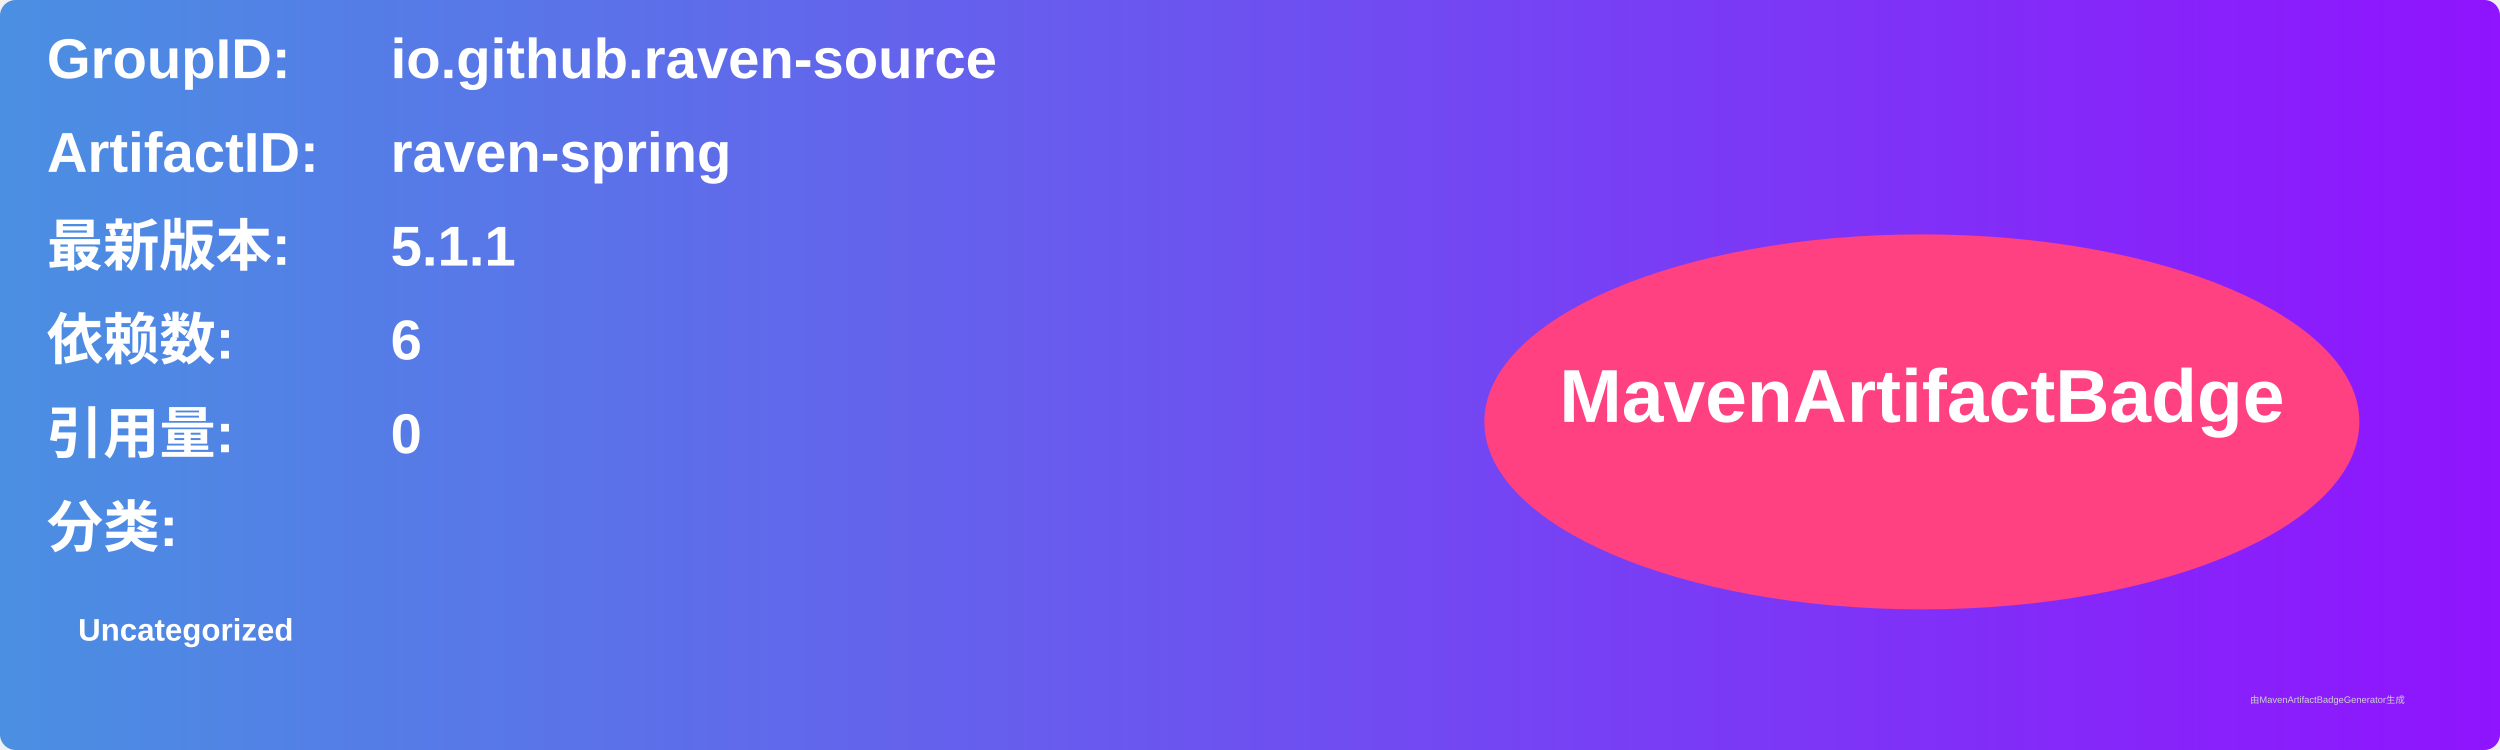
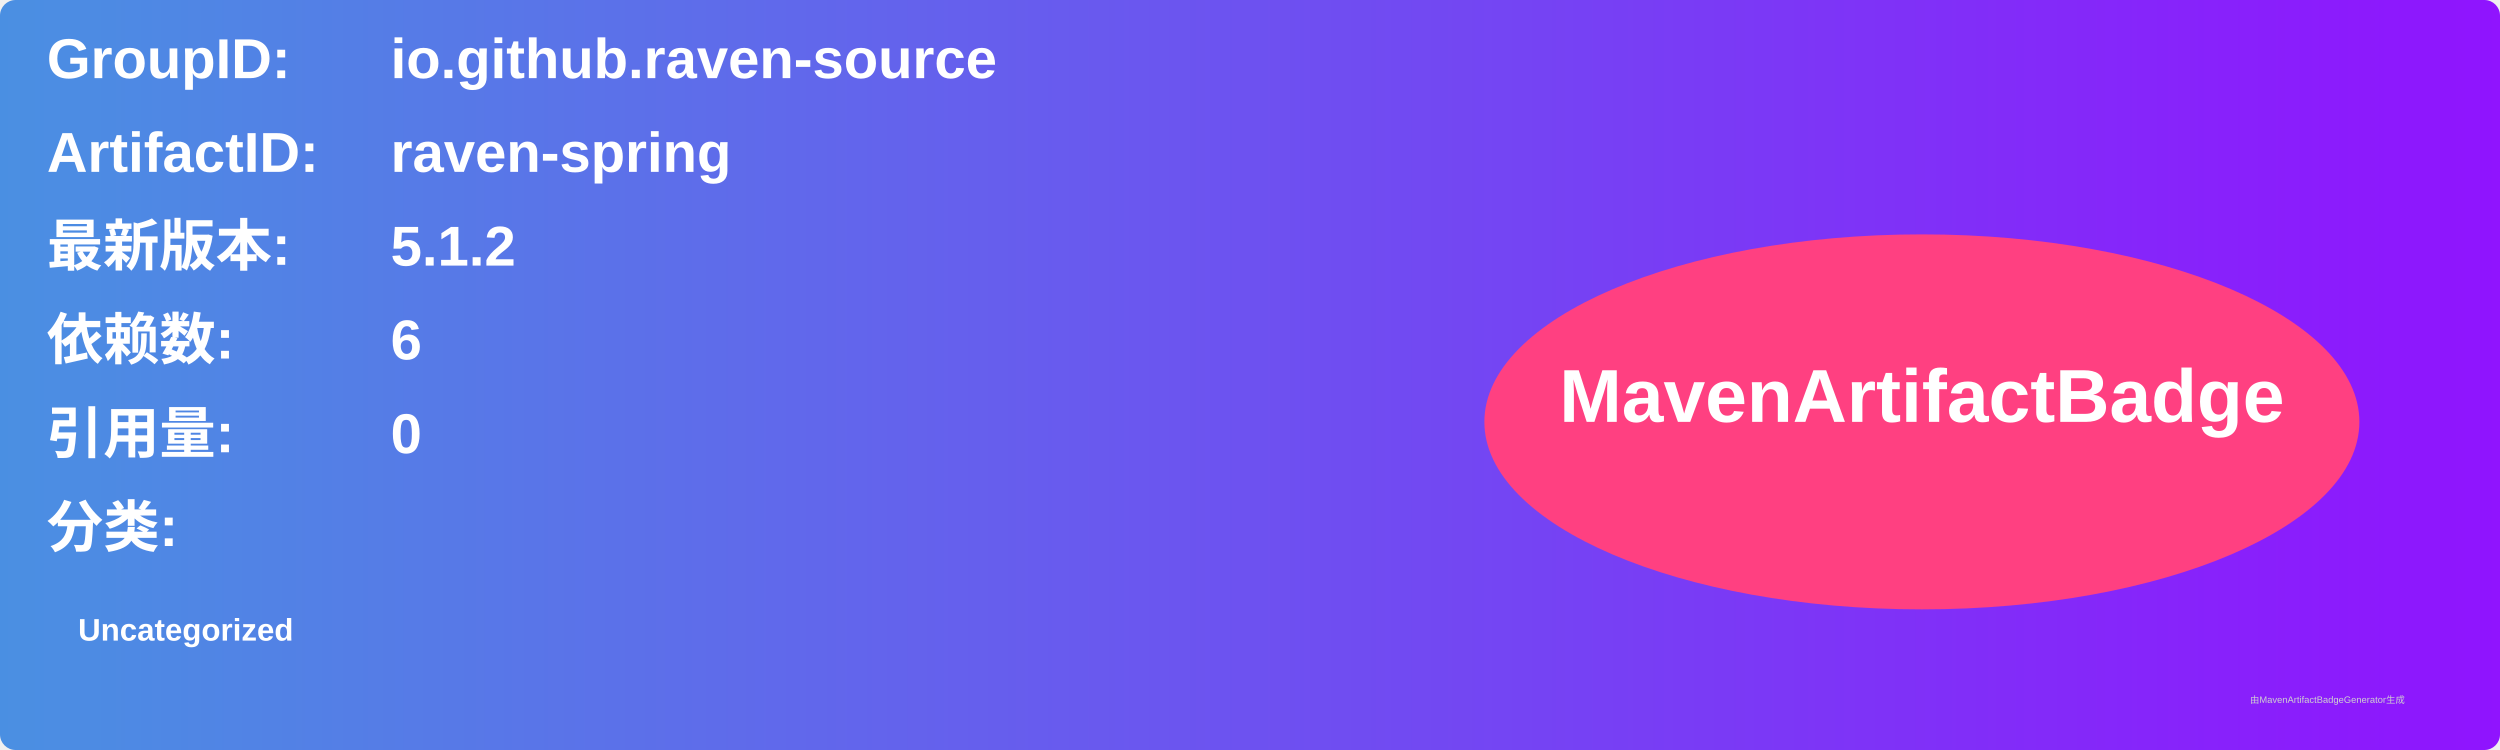
<svg xmlns="http://www.w3.org/2000/svg" width="800" height="240" viewBox="0 0 800 240">
  <linearGradient id="grad" x1="0%" y1="0%" x2="100%" y2="0%">
    <stop offset="0%" stop-color="#4a90e2" />
    <stop offset="100%" stop-color="#9013fe" />
  </linearGradient>
  <rect width="100%" height="100%" rx="5" ry="5" fill="url(#grad)" />
  <g transform="translate(15, 15)">
    <text x="0" y="10" font-family="Arial" font-size="18" fill="white" font-weight="bold" width="260">GroupID:</text>
    <text x="110" y="10" font-family="Arial" font-size="18" fill="white" font-weight="bold" width="460">io.github.raven-source</text>
    <text x="0" y="40" font-family="Arial" font-size="18" fill="white" font-weight="bold" width="260">ArtifactID:</text>
    <text x="110" y="40" font-family="Arial" font-size="18" fill="white" font-weight="bold" width="460">raven-spring</text>
    <text x="0" y="70" font-family="Arial" font-size="18" fill="white" font-weight="bold">最新版本:</text>
    <text x="110" y="70" font-family="Arial" font-size="18" fill="white" font-weight="bold">
-       <tspan font-weight="bold">5.1.1</tspan>
+       <tspan font-weight="bold">5.1.2</tspan>
    </text>
    <text x="0" y="100" font-family="Arial" font-size="18" fill="white" font-weight="bold">依赖数: </text>
    <text x="110" y="100" font-family="Arial" font-size="18" fill="white">
      <tspan font-weight="bold">6</tspan>
    </text>
    <text x="0" y="130" font-family="Arial" font-size="18" fill="white" font-weight="bold">引用量: </text>
    <text x="110" y="130" font-family="Arial" font-size="18" fill="white">
      <tspan font-weight="bold">0</tspan>
    </text>
    <text x="0" y="160" font-family="Arial" font-size="18" fill="white" font-weight="bold">分类:</text>
    <text x="10" y="190" font-family="Arial" font-size="10" fill="white">
      <tspan font-weight="bold">Uncategorized</tspan>
    </text>
    <ellipse cx="600" cy="120" rx="140" ry="60" fill="#ff4081" />
    <text x="600" y="120" text-anchor="middle" font-family="Arial" font-size="24" fill="white" font-weight="bold">MavenArtifactBadge</text>
  </g>
  <text x="720" y="225" font-family="Arial" font-size="3" fill="#d0d0d0">由MavenArtifactBadgeGenerator生成</text>
</svg>
